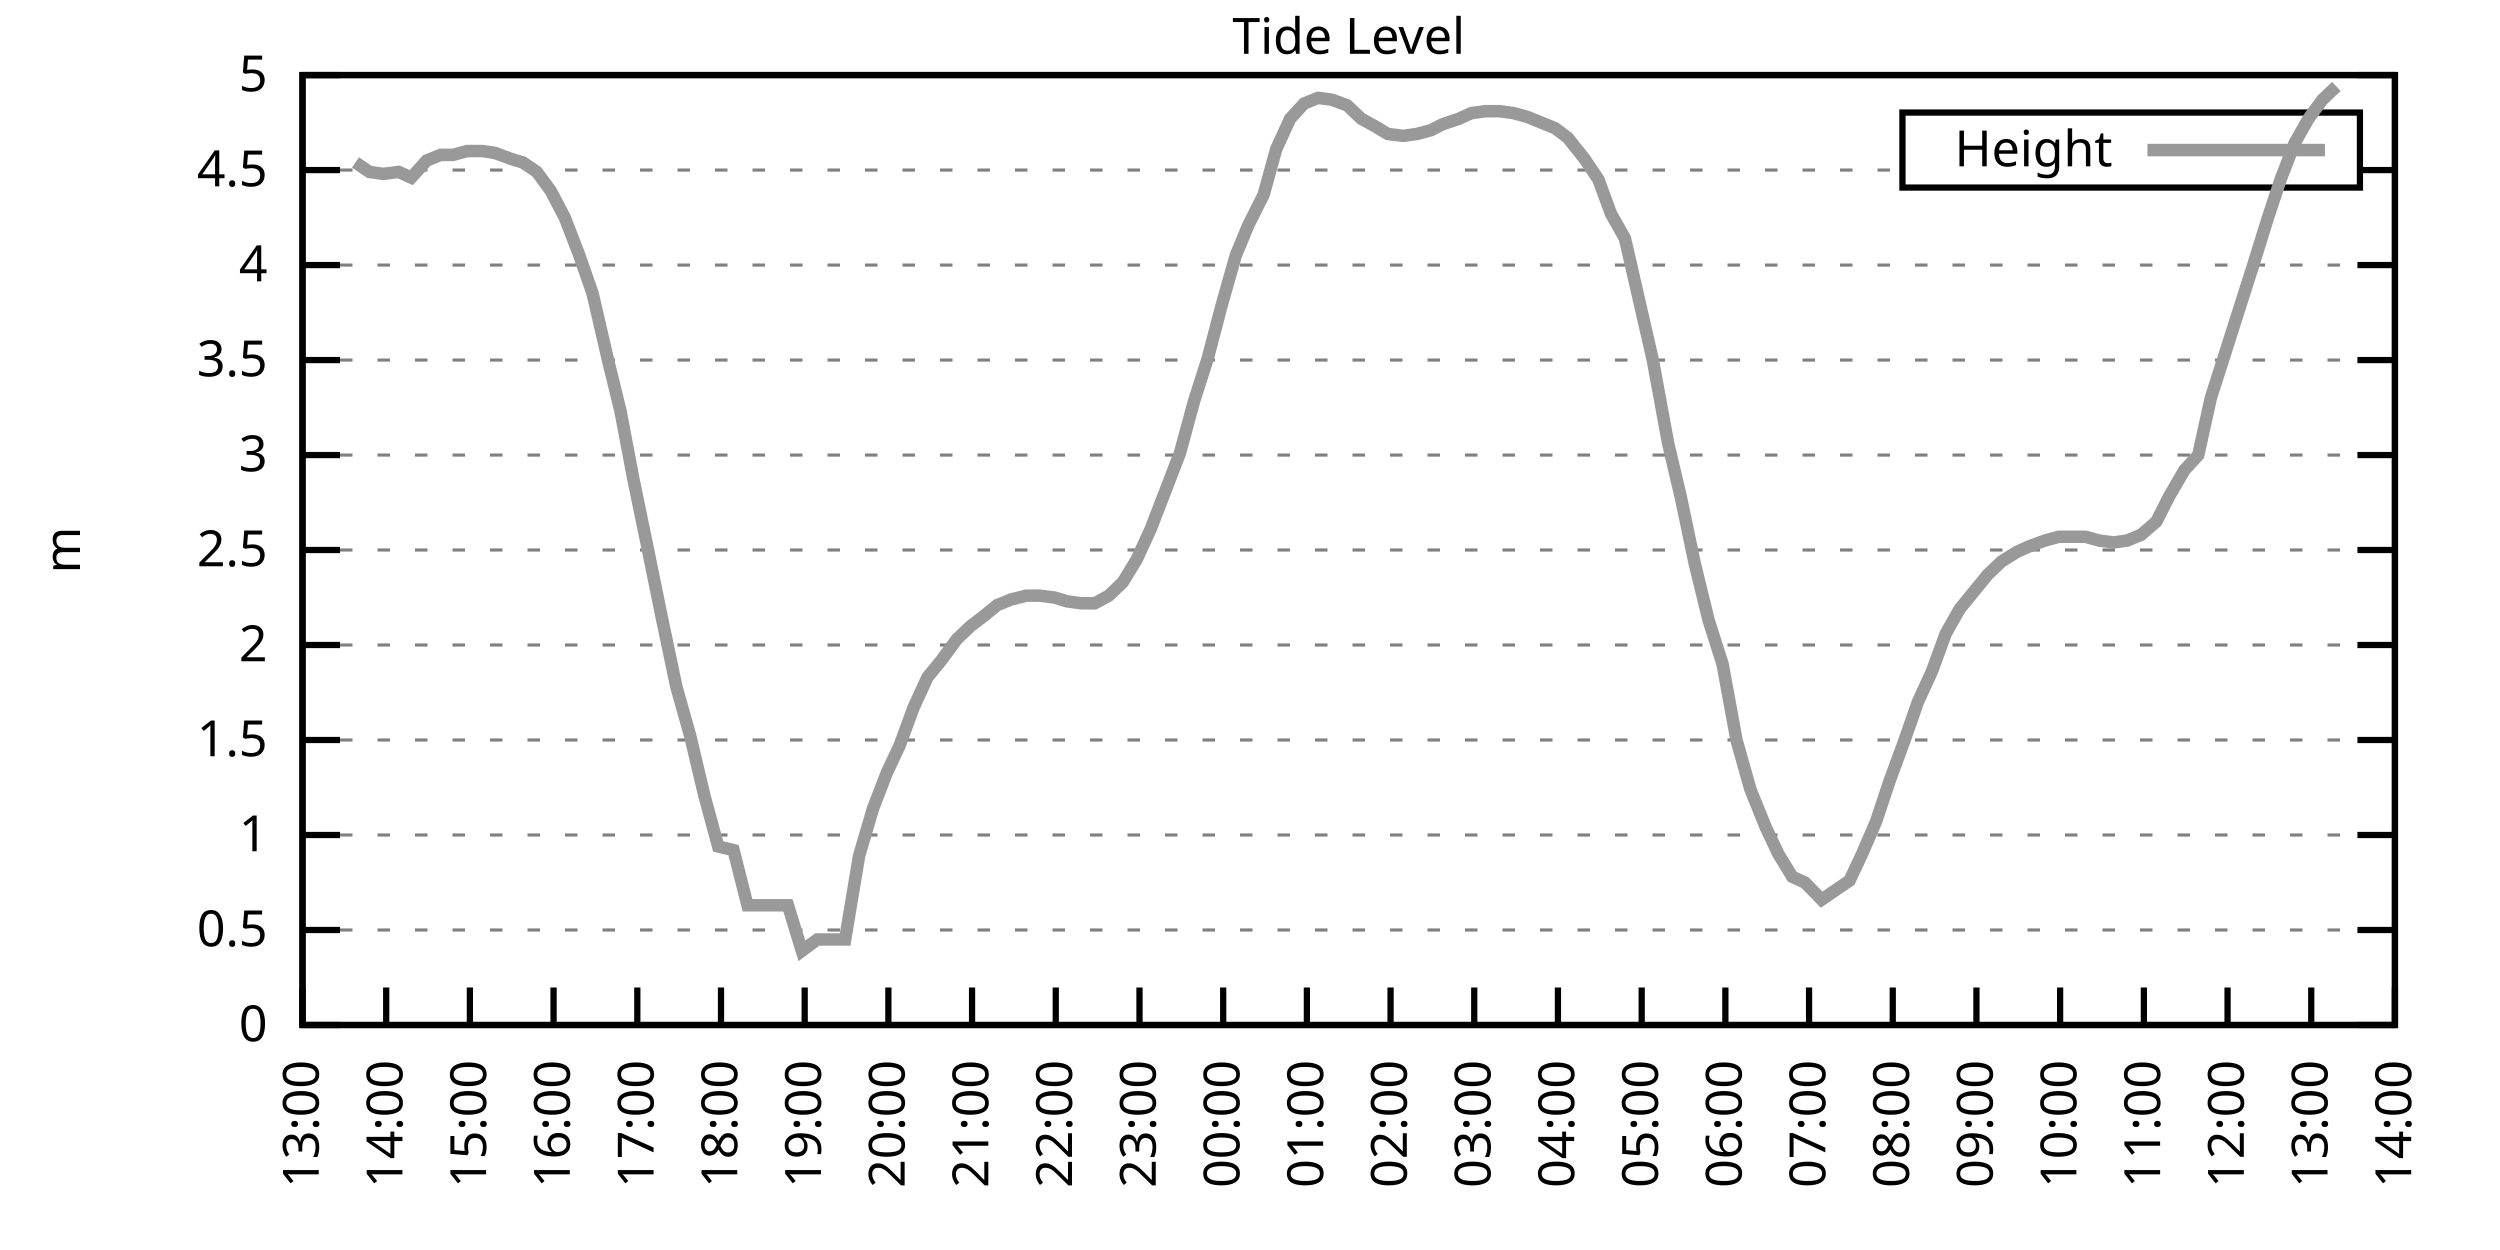
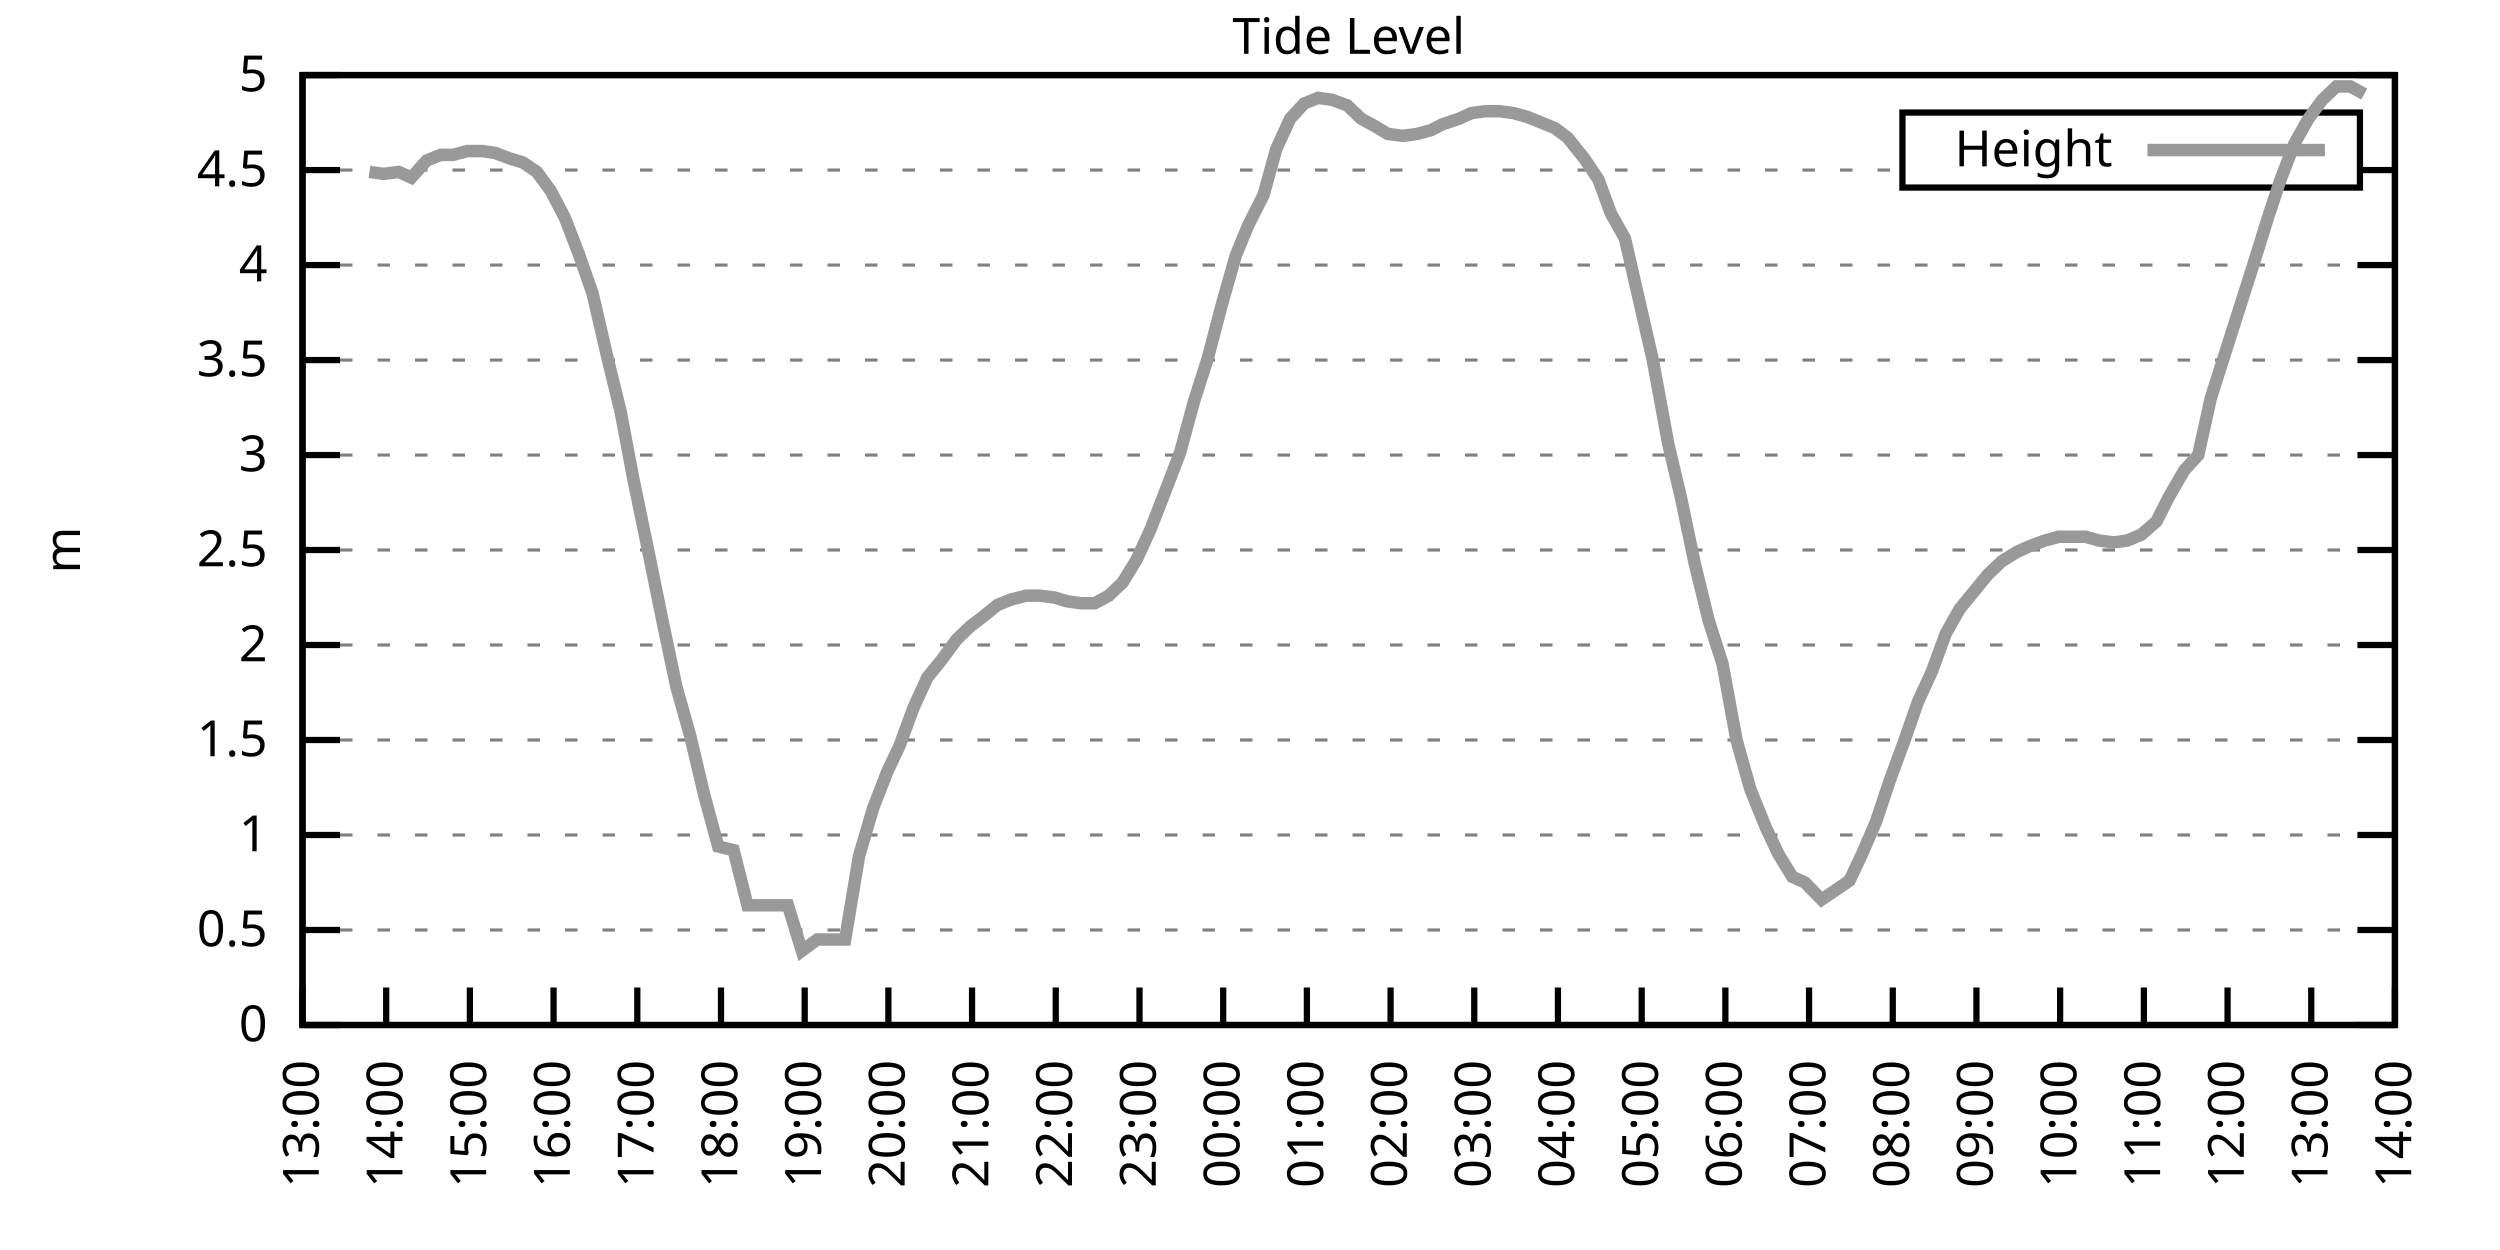
<svg xmlns="http://www.w3.org/2000/svg" xmlns:xlink="http://www.w3.org/1999/xlink" width="400" height="200" viewBox="0 0 400 200">
  <g id="gnuplot_canvas">
    <rect x="0" y="0" width="400" height="200" fill="none" />
    <defs>
      <circle id="gpDot" r="0.5" stroke-width="0.5" stroke="currentColor" />
      <path id="gpPt0" stroke-width="0.333" stroke="currentColor" d="M-1,0 h2 M0,-1 v2" />
      <path id="gpPt1" stroke-width="0.333" stroke="currentColor" d="M-1,-1 L1,1 M1,-1 L-1,1" />
      <path id="gpPt2" stroke-width="0.333" stroke="currentColor" d="M-1,0 L1,0 M0,-1 L0,1 M-1,-1 L1,1 M-1,1 L1,-1" />
      <rect id="gpPt3" stroke-width="0.333" stroke="currentColor" x="-1" y="-1" width="2" height="2" />
      <rect id="gpPt4" stroke-width="0.333" stroke="currentColor" fill="currentColor" x="-1" y="-1" width="2" height="2" />
      <circle id="gpPt5" stroke-width="0.333" stroke="currentColor" cx="0" cy="0" r="1" />
      <use xlink:href="#gpPt5" id="gpPt6" fill="currentColor" stroke="none" />
      <path id="gpPt7" stroke-width="0.333" stroke="currentColor" d="M0,-1.33 L-1.33,0.67 L1.33,0.67 z" />
      <use xlink:href="#gpPt7" id="gpPt8" fill="currentColor" stroke="none" />
      <use xlink:href="#gpPt7" id="gpPt9" stroke="currentColor" transform="rotate(180)" />
      <use xlink:href="#gpPt9" id="gpPt10" fill="currentColor" stroke="none" />
      <use xlink:href="#gpPt3" id="gpPt11" stroke="currentColor" transform="rotate(45)" />
      <use xlink:href="#gpPt11" id="gpPt12" fill="currentColor" stroke="none" />
      <path id="gpPt13" stroke-width="0.333" stroke="currentColor" d="M0,1.330 L1.265,0.411 L0.782,-1.067 L-0.782,-1.076 L-1.265,0.411 z" />
      <use xlink:href="#gpPt13" id="gpPt14" fill="currentColor" stroke="none" />
      <filter id="textbox" filterUnits="objectBoundingBox" x="0" y="0" height="1" width="1">
        <feFlood flood-color="white" flood-opacity="1" result="bgnd" />
        <feComposite in="SourceGraphic" in2="bgnd" operator="atop" />
      </filter>
      <filter id="greybox" filterUnits="objectBoundingBox" x="0" y="0" height="1" width="1">
        <feFlood flood-color="lightgrey" flood-opacity="1" result="grey" />
        <feComposite in="SourceGraphic" in2="grey" operator="atop" />
      </filter>
    </defs>
    <g fill="none" color="white" stroke="currentColor" stroke-width="1.00" stroke-linecap="butt" stroke-linejoin="miter">
</g>
    <g fill="none" color="black" stroke="currentColor" stroke-width="1.00" stroke-linecap="butt" stroke-linejoin="miter">
      <g stroke="none" shape-rendering="crispEdges">
        <polygon fill="rgb(255, 255, 255)" points="48.40,164.00 383.18,164.00 383.18,12.02 48.40,12.02 " />
      </g>
    </g>
    <g fill="none" color="black" stroke="currentColor" stroke-width="1.00" stroke-linecap="butt" stroke-linejoin="miter">
</g>
    <g fill="none" color="black" stroke="black" stroke-width="0.50" stroke-linecap="butt" stroke-linejoin="miter">
</g>
    <g fill="none" color="gray" stroke="currentColor" stroke-width="0.50" stroke-linecap="butt" stroke-linejoin="miter">
      <path stroke="gray" stroke-dasharray="2,4" class="gridline" d="M48.40,164.00 L383.19,164.00  " />
    </g>
    <g fill="none" color="gray" stroke="gray" stroke-width="1.00" stroke-linecap="butt" stroke-linejoin="miter">
</g>
    <g fill="none" color="black" stroke="currentColor" stroke-width="1.00" stroke-linecap="butt" stroke-linejoin="miter">
      <path stroke="black" d="M48.40,164.00 L54.40,164.00 M383.19,164.00 L377.19,164.00  " />
      <g transform="translate(42.80,166.60)" stroke="none" fill="black" font-family="Sans" font-size="8.00" text-anchor="end">
        <text>
          <tspan font-family="Sans"> 0</tspan>
        </text>
      </g>
    </g>
    <g fill="none" color="black" stroke="currentColor" stroke-width="1.00" stroke-linecap="butt" stroke-linejoin="miter">
</g>
    <g fill="none" color="black" stroke="black" stroke-width="0.50" stroke-linecap="butt" stroke-linejoin="miter">
</g>
    <g fill="none" color="gray" stroke="currentColor" stroke-width="0.50" stroke-linecap="butt" stroke-linejoin="miter">
      <path stroke="gray" stroke-dasharray="2,4" class="gridline" d="M48.40,148.80 L383.19,148.80  " />
    </g>
    <g fill="none" color="gray" stroke="gray" stroke-width="1.00" stroke-linecap="butt" stroke-linejoin="miter">
</g>
    <g fill="none" color="black" stroke="currentColor" stroke-width="1.00" stroke-linecap="butt" stroke-linejoin="miter">
      <path stroke="black" d="M48.40,148.80 L54.40,148.80 M383.19,148.80 L377.19,148.80  " />
      <g transform="translate(42.80,151.40)" stroke="none" fill="black" font-family="Sans" font-size="8.00" text-anchor="end">
        <text>
          <tspan font-family="Sans"> 0.5</tspan>
        </text>
      </g>
    </g>
    <g fill="none" color="black" stroke="currentColor" stroke-width="1.00" stroke-linecap="butt" stroke-linejoin="miter">
</g>
    <g fill="none" color="black" stroke="black" stroke-width="0.50" stroke-linecap="butt" stroke-linejoin="miter">
</g>
    <g fill="none" color="gray" stroke="currentColor" stroke-width="0.50" stroke-linecap="butt" stroke-linejoin="miter">
      <path stroke="gray" stroke-dasharray="2,4" class="gridline" d="M48.40,133.60 L383.19,133.60  " />
    </g>
    <g fill="none" color="gray" stroke="gray" stroke-width="1.00" stroke-linecap="butt" stroke-linejoin="miter">
</g>
    <g fill="none" color="black" stroke="currentColor" stroke-width="1.00" stroke-linecap="butt" stroke-linejoin="miter">
      <path stroke="black" d="M48.40,133.60 L54.40,133.60 M383.19,133.60 L377.19,133.60  " />
      <g transform="translate(42.80,136.20)" stroke="none" fill="black" font-family="Sans" font-size="8.00" text-anchor="end">
        <text>
          <tspan font-family="Sans"> 1</tspan>
        </text>
      </g>
    </g>
    <g fill="none" color="black" stroke="currentColor" stroke-width="1.00" stroke-linecap="butt" stroke-linejoin="miter">
</g>
    <g fill="none" color="black" stroke="black" stroke-width="0.50" stroke-linecap="butt" stroke-linejoin="miter">
</g>
    <g fill="none" color="gray" stroke="currentColor" stroke-width="0.50" stroke-linecap="butt" stroke-linejoin="miter">
      <path stroke="gray" stroke-dasharray="2,4" class="gridline" d="M48.40,118.40 L383.19,118.40  " />
    </g>
    <g fill="none" color="gray" stroke="gray" stroke-width="1.00" stroke-linecap="butt" stroke-linejoin="miter">
</g>
    <g fill="none" color="black" stroke="currentColor" stroke-width="1.00" stroke-linecap="butt" stroke-linejoin="miter">
      <path stroke="black" d="M48.40,118.40 L54.40,118.40 M383.19,118.40 L377.19,118.40  " />
      <g transform="translate(42.80,121.00)" stroke="none" fill="black" font-family="Sans" font-size="8.00" text-anchor="end">
        <text>
          <tspan font-family="Sans"> 1.5</tspan>
        </text>
      </g>
    </g>
    <g fill="none" color="black" stroke="currentColor" stroke-width="1.00" stroke-linecap="butt" stroke-linejoin="miter">
</g>
    <g fill="none" color="black" stroke="black" stroke-width="0.50" stroke-linecap="butt" stroke-linejoin="miter">
</g>
    <g fill="none" color="gray" stroke="currentColor" stroke-width="0.50" stroke-linecap="butt" stroke-linejoin="miter">
      <path stroke="gray" stroke-dasharray="2,4" class="gridline" d="M48.40,103.20 L383.19,103.20  " />
    </g>
    <g fill="none" color="gray" stroke="gray" stroke-width="1.00" stroke-linecap="butt" stroke-linejoin="miter">
</g>
    <g fill="none" color="black" stroke="currentColor" stroke-width="1.00" stroke-linecap="butt" stroke-linejoin="miter">
      <path stroke="black" d="M48.40,103.20 L54.40,103.20 M383.19,103.20 L377.19,103.20  " />
      <g transform="translate(42.80,105.80)" stroke="none" fill="black" font-family="Sans" font-size="8.00" text-anchor="end">
        <text>
          <tspan font-family="Sans"> 2</tspan>
        </text>
      </g>
    </g>
    <g fill="none" color="black" stroke="currentColor" stroke-width="1.00" stroke-linecap="butt" stroke-linejoin="miter">
</g>
    <g fill="none" color="black" stroke="black" stroke-width="0.50" stroke-linecap="butt" stroke-linejoin="miter">
</g>
    <g fill="none" color="gray" stroke="currentColor" stroke-width="0.50" stroke-linecap="butt" stroke-linejoin="miter">
      <path stroke="gray" stroke-dasharray="2,4" class="gridline" d="M48.40,88.00 L383.19,88.00  " />
    </g>
    <g fill="none" color="gray" stroke="gray" stroke-width="1.00" stroke-linecap="butt" stroke-linejoin="miter">
</g>
    <g fill="none" color="black" stroke="currentColor" stroke-width="1.00" stroke-linecap="butt" stroke-linejoin="miter">
      <path stroke="black" d="M48.40,88.00 L54.40,88.00 M383.19,88.00 L377.19,88.00  " />
      <g transform="translate(42.80,90.60)" stroke="none" fill="black" font-family="Sans" font-size="8.00" text-anchor="end">
        <text>
          <tspan font-family="Sans"> 2.5</tspan>
        </text>
      </g>
    </g>
    <g fill="none" color="black" stroke="currentColor" stroke-width="1.00" stroke-linecap="butt" stroke-linejoin="miter">
</g>
    <g fill="none" color="black" stroke="black" stroke-width="0.50" stroke-linecap="butt" stroke-linejoin="miter">
</g>
    <g fill="none" color="gray" stroke="currentColor" stroke-width="0.50" stroke-linecap="butt" stroke-linejoin="miter">
      <path stroke="gray" stroke-dasharray="2,4" class="gridline" d="M48.40,72.81 L383.19,72.81  " />
    </g>
    <g fill="none" color="gray" stroke="gray" stroke-width="1.00" stroke-linecap="butt" stroke-linejoin="miter">
</g>
    <g fill="none" color="black" stroke="currentColor" stroke-width="1.00" stroke-linecap="butt" stroke-linejoin="miter">
      <path stroke="black" d="M48.40,72.81 L54.40,72.81 M383.19,72.81 L377.19,72.81  " />
      <g transform="translate(42.80,75.41)" stroke="none" fill="black" font-family="Sans" font-size="8.00" text-anchor="end">
        <text>
          <tspan font-family="Sans"> 3</tspan>
        </text>
      </g>
    </g>
    <g fill="none" color="black" stroke="currentColor" stroke-width="1.00" stroke-linecap="butt" stroke-linejoin="miter">
</g>
    <g fill="none" color="black" stroke="black" stroke-width="0.50" stroke-linecap="butt" stroke-linejoin="miter">
</g>
    <g fill="none" color="gray" stroke="currentColor" stroke-width="0.50" stroke-linecap="butt" stroke-linejoin="miter">
      <path stroke="gray" stroke-dasharray="2,4" class="gridline" d="M48.40,57.61 L383.19,57.61  " />
    </g>
    <g fill="none" color="gray" stroke="gray" stroke-width="1.00" stroke-linecap="butt" stroke-linejoin="miter">
</g>
    <g fill="none" color="black" stroke="currentColor" stroke-width="1.00" stroke-linecap="butt" stroke-linejoin="miter">
      <path stroke="black" d="M48.40,57.61 L54.40,57.61 M383.19,57.61 L377.19,57.61  " />
      <g transform="translate(42.80,60.21)" stroke="none" fill="black" font-family="Sans" font-size="8.00" text-anchor="end">
        <text>
          <tspan font-family="Sans"> 3.5</tspan>
        </text>
      </g>
    </g>
    <g fill="none" color="black" stroke="currentColor" stroke-width="1.00" stroke-linecap="butt" stroke-linejoin="miter">
</g>
    <g fill="none" color="black" stroke="black" stroke-width="0.50" stroke-linecap="butt" stroke-linejoin="miter">
</g>
    <g fill="none" color="gray" stroke="currentColor" stroke-width="0.50" stroke-linecap="butt" stroke-linejoin="miter">
      <path stroke="gray" stroke-dasharray="2,4" class="gridline" d="M48.40,42.41 L383.19,42.41  " />
    </g>
    <g fill="none" color="gray" stroke="gray" stroke-width="1.00" stroke-linecap="butt" stroke-linejoin="miter">
</g>
    <g fill="none" color="black" stroke="currentColor" stroke-width="1.00" stroke-linecap="butt" stroke-linejoin="miter">
      <path stroke="black" d="M48.40,42.41 L54.40,42.41 M383.19,42.41 L377.19,42.41  " />
      <g transform="translate(42.80,45.01)" stroke="none" fill="black" font-family="Sans" font-size="8.00" text-anchor="end">
        <text>
          <tspan font-family="Sans"> 4</tspan>
        </text>
      </g>
    </g>
    <g fill="none" color="black" stroke="currentColor" stroke-width="1.00" stroke-linecap="butt" stroke-linejoin="miter">
</g>
    <g fill="none" color="black" stroke="black" stroke-width="0.50" stroke-linecap="butt" stroke-linejoin="miter">
</g>
    <g fill="none" color="gray" stroke="currentColor" stroke-width="0.50" stroke-linecap="butt" stroke-linejoin="miter">
      <path stroke="gray" stroke-dasharray="2,4" class="gridline" d="M48.40,27.21 L304.39,27.21 M377.59,27.21 L383.19,27.21  " />
    </g>
    <g fill="none" color="gray" stroke="gray" stroke-width="1.00" stroke-linecap="butt" stroke-linejoin="miter">
</g>
    <g fill="none" color="black" stroke="currentColor" stroke-width="1.00" stroke-linecap="butt" stroke-linejoin="miter">
      <path stroke="black" d="M48.40,27.21 L54.40,27.21 M383.19,27.21 L377.19,27.21  " />
      <g transform="translate(42.80,29.81)" stroke="none" fill="black" font-family="Sans" font-size="8.00" text-anchor="end">
        <text>
          <tspan font-family="Sans"> 4.5</tspan>
        </text>
      </g>
    </g>
    <g fill="none" color="black" stroke="currentColor" stroke-width="1.00" stroke-linecap="butt" stroke-linejoin="miter">
</g>
    <g fill="none" color="black" stroke="black" stroke-width="0.50" stroke-linecap="butt" stroke-linejoin="miter">
</g>
    <g fill="none" color="gray" stroke="currentColor" stroke-width="0.50" stroke-linecap="butt" stroke-linejoin="miter">
      <path stroke="gray" stroke-dasharray="2,4" class="gridline" d="M48.40,12.01 L383.19,12.01  " />
    </g>
    <g fill="none" color="gray" stroke="gray" stroke-width="1.00" stroke-linecap="butt" stroke-linejoin="miter">
</g>
    <g fill="none" color="black" stroke="currentColor" stroke-width="1.00" stroke-linecap="butt" stroke-linejoin="miter">
      <path stroke="black" d="M48.40,12.01 L54.40,12.01 M383.19,12.01 L377.19,12.01  " />
      <g transform="translate(42.80,14.61)" stroke="none" fill="black" font-family="Sans" font-size="8.00" text-anchor="end">
        <text>
          <tspan font-family="Sans"> 5</tspan>
        </text>
      </g>
    </g>
    <g fill="none" color="black" stroke="currentColor" stroke-width="1.00" stroke-linecap="butt" stroke-linejoin="miter">
      <path stroke="black" d="M48.40,164.00 L48.40,158.00  " />
      <g transform="translate(51.00,169.60) rotate(270.00)" stroke="none" fill="black" font-family="Sans" font-size="8.00" text-anchor="end">
        <text>
          <tspan font-family="Sans">13:00</tspan>
        </text>
      </g>
    </g>
    <g fill="none" color="black" stroke="currentColor" stroke-width="1.00" stroke-linecap="butt" stroke-linejoin="miter">
      <path stroke="black" d="M61.79,164.00 L61.79,158.00  " />
      <g transform="translate(64.39,169.60) rotate(270.00)" stroke="none" fill="black" font-family="Sans" font-size="8.00" text-anchor="end">
        <text>
          <tspan font-family="Sans">14:00</tspan>
        </text>
      </g>
    </g>
    <g fill="none" color="black" stroke="currentColor" stroke-width="1.00" stroke-linecap="butt" stroke-linejoin="miter">
      <path stroke="black" d="M75.18,164.00 L75.18,158.00  " />
      <g transform="translate(77.78,169.60) rotate(270.00)" stroke="none" fill="black" font-family="Sans" font-size="8.00" text-anchor="end">
        <text>
          <tspan font-family="Sans">15:00</tspan>
        </text>
      </g>
    </g>
    <g fill="none" color="black" stroke="currentColor" stroke-width="1.00" stroke-linecap="butt" stroke-linejoin="miter">
      <path stroke="black" d="M88.57,164.00 L88.57,158.00  " />
      <g transform="translate(91.17,169.60) rotate(270.00)" stroke="none" fill="black" font-family="Sans" font-size="8.00" text-anchor="end">
        <text>
          <tspan font-family="Sans">16:00</tspan>
        </text>
      </g>
    </g>
    <g fill="none" color="black" stroke="currentColor" stroke-width="1.00" stroke-linecap="butt" stroke-linejoin="miter">
      <path stroke="black" d="M101.97,164.00 L101.97,158.00  " />
      <g transform="translate(104.57,169.60) rotate(270.00)" stroke="none" fill="black" font-family="Sans" font-size="8.00" text-anchor="end">
        <text>
          <tspan font-family="Sans">17:00</tspan>
        </text>
      </g>
    </g>
    <g fill="none" color="black" stroke="currentColor" stroke-width="1.00" stroke-linecap="butt" stroke-linejoin="miter">
      <path stroke="black" d="M115.36,164.00 L115.36,158.00  " />
      <g transform="translate(117.96,169.60) rotate(270.00)" stroke="none" fill="black" font-family="Sans" font-size="8.00" text-anchor="end">
        <text>
          <tspan font-family="Sans">18:00</tspan>
        </text>
      </g>
    </g>
    <g fill="none" color="black" stroke="currentColor" stroke-width="1.00" stroke-linecap="butt" stroke-linejoin="miter">
      <path stroke="black" d="M128.75,164.00 L128.75,158.00  " />
      <g transform="translate(131.35,169.60) rotate(270.00)" stroke="none" fill="black" font-family="Sans" font-size="8.00" text-anchor="end">
        <text>
          <tspan font-family="Sans">19:00</tspan>
        </text>
      </g>
    </g>
    <g fill="none" color="black" stroke="currentColor" stroke-width="1.00" stroke-linecap="butt" stroke-linejoin="miter">
      <path stroke="black" d="M142.14,164.00 L142.14,158.00  " />
      <g transform="translate(144.74,169.60) rotate(270.00)" stroke="none" fill="black" font-family="Sans" font-size="8.00" text-anchor="end">
        <text>
          <tspan font-family="Sans">20:00</tspan>
        </text>
      </g>
    </g>
    <g fill="none" color="black" stroke="currentColor" stroke-width="1.00" stroke-linecap="butt" stroke-linejoin="miter">
      <path stroke="black" d="M155.53,164.00 L155.53,158.00  " />
      <g transform="translate(158.13,169.60) rotate(270.00)" stroke="none" fill="black" font-family="Sans" font-size="8.00" text-anchor="end">
        <text>
          <tspan font-family="Sans">21:00</tspan>
        </text>
      </g>
    </g>
    <g fill="none" color="black" stroke="currentColor" stroke-width="1.00" stroke-linecap="butt" stroke-linejoin="miter">
      <path stroke="black" d="M168.92,164.00 L168.92,158.00  " />
      <g transform="translate(171.52,169.60) rotate(270.00)" stroke="none" fill="black" font-family="Sans" font-size="8.00" text-anchor="end">
        <text>
          <tspan font-family="Sans">22:00</tspan>
        </text>
      </g>
    </g>
    <g fill="none" color="black" stroke="currentColor" stroke-width="1.00" stroke-linecap="butt" stroke-linejoin="miter">
      <path stroke="black" d="M182.32,164.00 L182.32,158.00  " />
      <g transform="translate(184.92,169.60) rotate(270.00)" stroke="none" fill="black" font-family="Sans" font-size="8.00" text-anchor="end">
        <text>
          <tspan font-family="Sans">23:00</tspan>
        </text>
      </g>
    </g>
    <g fill="none" color="black" stroke="currentColor" stroke-width="1.00" stroke-linecap="butt" stroke-linejoin="miter">
      <path stroke="black" d="M195.71,164.00 L195.71,158.00  " />
      <g transform="translate(198.31,169.60) rotate(270.00)" stroke="none" fill="black" font-family="Sans" font-size="8.00" text-anchor="end">
        <text>
          <tspan font-family="Sans">00:00</tspan>
        </text>
      </g>
    </g>
    <g fill="none" color="black" stroke="currentColor" stroke-width="1.00" stroke-linecap="butt" stroke-linejoin="miter">
      <path stroke="black" d="M209.10,164.00 L209.10,158.00  " />
      <g transform="translate(211.70,169.60) rotate(270.00)" stroke="none" fill="black" font-family="Sans" font-size="8.00" text-anchor="end">
        <text>
          <tspan font-family="Sans">01:00</tspan>
        </text>
      </g>
    </g>
    <g fill="none" color="black" stroke="currentColor" stroke-width="1.00" stroke-linecap="butt" stroke-linejoin="miter">
      <path stroke="black" d="M222.49,164.00 L222.49,158.00  " />
      <g transform="translate(225.09,169.60) rotate(270.00)" stroke="none" fill="black" font-family="Sans" font-size="8.00" text-anchor="end">
        <text>
          <tspan font-family="Sans">02:00</tspan>
        </text>
      </g>
    </g>
    <g fill="none" color="black" stroke="currentColor" stroke-width="1.00" stroke-linecap="butt" stroke-linejoin="miter">
      <path stroke="black" d="M235.88,164.00 L235.88,158.00  " />
      <g transform="translate(238.48,169.60) rotate(270.00)" stroke="none" fill="black" font-family="Sans" font-size="8.00" text-anchor="end">
        <text>
          <tspan font-family="Sans">03:00</tspan>
        </text>
      </g>
    </g>
    <g fill="none" color="black" stroke="currentColor" stroke-width="1.00" stroke-linecap="butt" stroke-linejoin="miter">
      <path stroke="black" d="M249.27,164.00 L249.27,158.00  " />
      <g transform="translate(251.87,169.60) rotate(270.00)" stroke="none" fill="black" font-family="Sans" font-size="8.00" text-anchor="end">
        <text>
          <tspan font-family="Sans">04:00</tspan>
        </text>
      </g>
    </g>
    <g fill="none" color="black" stroke="currentColor" stroke-width="1.00" stroke-linecap="butt" stroke-linejoin="miter">
      <path stroke="black" d="M262.67,164.00 L262.67,158.00  " />
      <g transform="translate(265.27,169.60) rotate(270.00)" stroke="none" fill="black" font-family="Sans" font-size="8.00" text-anchor="end">
        <text>
          <tspan font-family="Sans">05:00</tspan>
        </text>
      </g>
    </g>
    <g fill="none" color="black" stroke="currentColor" stroke-width="1.00" stroke-linecap="butt" stroke-linejoin="miter">
      <path stroke="black" d="M276.06,164.00 L276.06,158.00  " />
      <g transform="translate(278.66,169.60) rotate(270.00)" stroke="none" fill="black" font-family="Sans" font-size="8.00" text-anchor="end">
        <text>
          <tspan font-family="Sans">06:00</tspan>
        </text>
      </g>
    </g>
    <g fill="none" color="black" stroke="currentColor" stroke-width="1.00" stroke-linecap="butt" stroke-linejoin="miter">
      <path stroke="black" d="M289.45,164.00 L289.45,158.00  " />
      <g transform="translate(292.05,169.60) rotate(270.00)" stroke="none" fill="black" font-family="Sans" font-size="8.00" text-anchor="end">
        <text>
          <tspan font-family="Sans">07:00</tspan>
        </text>
      </g>
    </g>
    <g fill="none" color="black" stroke="currentColor" stroke-width="1.00" stroke-linecap="butt" stroke-linejoin="miter">
      <path stroke="black" d="M302.84,164.00 L302.84,158.00  " />
      <g transform="translate(305.44,169.60) rotate(270.00)" stroke="none" fill="black" font-family="Sans" font-size="8.00" text-anchor="end">
        <text>
          <tspan font-family="Sans">08:00</tspan>
        </text>
      </g>
    </g>
    <g fill="none" color="black" stroke="currentColor" stroke-width="1.00" stroke-linecap="butt" stroke-linejoin="miter">
      <path stroke="black" d="M316.23,164.00 L316.23,158.00  " />
      <g transform="translate(318.83,169.60) rotate(270.00)" stroke="none" fill="black" font-family="Sans" font-size="8.00" text-anchor="end">
        <text>
          <tspan font-family="Sans">09:00</tspan>
        </text>
      </g>
    </g>
    <g fill="none" color="black" stroke="currentColor" stroke-width="1.00" stroke-linecap="butt" stroke-linejoin="miter">
      <path stroke="black" d="M329.62,164.00 L329.62,158.00  " />
      <g transform="translate(332.22,169.60) rotate(270.00)" stroke="none" fill="black" font-family="Sans" font-size="8.00" text-anchor="end">
        <text>
          <tspan font-family="Sans">10:00</tspan>
        </text>
      </g>
    </g>
    <g fill="none" color="black" stroke="currentColor" stroke-width="1.00" stroke-linecap="butt" stroke-linejoin="miter">
      <path stroke="black" d="M343.02,164.00 L343.02,158.00  " />
      <g transform="translate(345.62,169.60) rotate(270.00)" stroke="none" fill="black" font-family="Sans" font-size="8.00" text-anchor="end">
        <text>
          <tspan font-family="Sans">11:00</tspan>
        </text>
      </g>
    </g>
    <g fill="none" color="black" stroke="currentColor" stroke-width="1.00" stroke-linecap="butt" stroke-linejoin="miter">
      <path stroke="black" d="M356.41,164.00 L356.41,158.00  " />
      <g transform="translate(359.01,169.60) rotate(270.00)" stroke="none" fill="black" font-family="Sans" font-size="8.00" text-anchor="end">
        <text>
          <tspan font-family="Sans">12:00</tspan>
        </text>
      </g>
    </g>
    <g fill="none" color="black" stroke="currentColor" stroke-width="1.00" stroke-linecap="butt" stroke-linejoin="miter">
      <path stroke="black" d="M369.80,164.00 L369.80,158.00  " />
      <g transform="translate(372.40,169.60) rotate(270.00)" stroke="none" fill="black" font-family="Sans" font-size="8.00" text-anchor="end">
        <text>
          <tspan font-family="Sans">13:00</tspan>
        </text>
      </g>
    </g>
    <g fill="none" color="black" stroke="currentColor" stroke-width="1.00" stroke-linecap="butt" stroke-linejoin="miter">
      <path stroke="black" d="M383.19,164.00 L383.19,158.00  " />
      <g transform="translate(385.79,169.60) rotate(270.00)" stroke="none" fill="black" font-family="Sans" font-size="8.00" text-anchor="end">
        <text>
          <tspan font-family="Sans">14:00</tspan>
        </text>
      </g>
    </g>
    <g fill="none" color="black" stroke="currentColor" stroke-width="1.00" stroke-linecap="butt" stroke-linejoin="miter">
</g>
    <g fill="none" color="black" stroke="currentColor" stroke-width="1.00" stroke-linecap="butt" stroke-linejoin="miter">
      <path stroke="black" d="M48.40,12.01 L48.40,164.00 L383.19,164.00 L383.19,12.01 L48.40,12.01 Z  " />
    </g>
    <g fill="none" color="black" stroke="currentColor" stroke-width="1.00" stroke-linecap="butt" stroke-linejoin="miter">
</g>
    <g fill="none" color="black" stroke="currentColor" stroke-width="1.00" stroke-linecap="butt" stroke-linejoin="miter">
      <path stroke="black" d="M304.39,30.01 L304.39,18.01 L377.59,18.01 L377.59,30.01 L304.39,30.01 Z  " />
    </g>
    <g id="Tide_level_plot_1">
      <g fill="none" color="white" stroke="black" stroke-width="2.00" stroke-linecap="butt" stroke-linejoin="miter">
</g>
      <g fill="none" color="black" stroke="currentColor" stroke-width="2.00" stroke-linecap="butt" stroke-linejoin="miter">
        <g transform="translate(337.99,26.61)" stroke="none" fill="black" font-family="Sans" font-size="8.00" text-anchor="end">
          <text>
            <tspan font-family="Sans">Height</tspan>
          </text>
        </g>
      </g>
      <g fill="none" color="black" stroke="currentColor" stroke-width="2.00" stroke-linecap="butt" stroke-linejoin="miter">
-         <path stroke="rgb(153, 153, 153)" d="M343.59,24.01 L371.99,24.01 M56.88,25.99 L59.11,27.51 L61.35,27.82 L63.80,27.51 L65.81,28.42 L68.26,25.69   L70.50,24.78 L72.50,24.78 L74.74,24.17 L77.19,24.17 L79.20,24.47 L81.66,25.39 L83.66,25.99 L85.90,27.51   L88.13,30.55 L90.36,34.81 L92.59,40.58 L94.82,46.97 L97.28,57.61 L99.29,65.81 L101.30,76.45 L103.75,88.31   L105.98,99.25 L108.22,109.89 L110.45,117.80 L112.68,127.22 L114.91,135.43 L117.37,136.03 L119.60,144.85 L121.83,144.85   L123.84,144.85 L126.07,144.85 L128.30,152.14 L130.76,150.32 L132.99,150.32 L135.22,150.32 L137.45,136.95 L139.69,129.35   L141.92,123.57 L143.93,119.31 L146.16,113.24 L148.39,108.37 L150.62,105.64 L153.08,102.29 L155.31,100.16 L157.32,98.64   L159.55,96.82 L161.78,95.91 L164.24,95.30 L166.25,95.30 L168.70,95.60 L170.71,96.21 L172.94,96.52 L175.17,96.52   L177.41,95.30 L179.64,93.17 L181.87,89.52 L184.10,84.66 L186.33,78.89 L188.79,72.50 L191.02,64.29 L193.25,57.30   L195.48,48.79 L197.72,40.89 L199.73,36.02 L202.18,31.16 L204.19,23.87 L206.42,19.00 L208.65,16.57 L210.88,15.66   L213.12,15.96 L215.57,16.87 L217.80,19.00 L220.04,20.22 L222.04,21.43 L224.50,21.74 L226.73,21.43 L228.96,20.83   L230.75,19.91 L233.43,19.00 L235.44,18.09 L237.67,17.79 L239.90,17.79 L242.13,18.09 L244.36,18.70 L246.60,19.61   L248.83,20.52 L250.84,22.04 L253.51,25.39 L255.75,28.73 L257.76,34.20 L259.99,38.15 L262.22,47.88 L264.45,57.61   L266.91,70.98 L268.92,79.49 L271.15,90.13 L273.38,99.25 L275.61,106.24 L277.84,118.40 L280.07,126.31 L282.53,132.39   L284.54,136.64 L286.77,140.29 L288.78,141.20 L291.46,143.94 L293.69,142.42 L295.92,140.90 L297.93,136.64 L300.16,131.47   L302.39,124.79 L304.63,118.71 L306.86,112.32 L309.09,107.46 L311.32,101.38 L313.55,97.43 L315.79,94.69 L318.02,91.96   L320.25,89.83 L322.70,88.31 L324.71,87.40 L327.17,86.49 L329.40,85.88 L331.41,85.88 L333.64,85.88 L335.87,86.49   L338.10,86.79 L340.34,86.49 L342.57,85.57 L345.02,83.45 L347.03,79.49 L349.49,75.24 L351.72,72.81 L353.73,63.69   L355.96,56.70 L358.19,49.70 L360.42,42.71 L362.88,34.81 L364.89,28.73 L367.12,22.95 L369.35,19.00 L371.58,15.96   L373.82,13.83  " />
+         <path stroke="rgb(153, 153, 153)" d="M343.59,24.01 L371.99,24.01 M59.11,27.51 L61.35,27.82 L63.80,27.51 L65.81,28.42 L68.26,25.69 L70.50,24.78   L72.50,24.78 L74.74,24.17 L77.19,24.17 L79.20,24.47 L81.66,25.39 L83.66,25.99 L85.90,27.51 L88.13,30.55   L90.36,34.81 L92.59,40.58 L94.82,46.97 L97.28,57.61 L99.29,65.81 L101.30,76.45 L103.75,88.31 L105.98,99.25   L108.22,109.89 L110.45,117.80 L112.68,127.22 L114.91,135.43 L117.37,136.03 L119.60,144.85 L121.83,144.85 L123.84,144.85   L126.07,144.85 L128.30,152.14 L130.76,150.32 L132.99,150.32 L135.22,150.32 L137.45,136.95 L139.69,129.35 L141.92,123.57   L143.93,119.31 L146.16,113.24 L148.39,108.37 L150.62,105.64 L153.08,102.29 L155.31,100.16 L157.32,98.64 L159.55,96.82   L161.78,95.91 L164.24,95.30 L166.25,95.30 L168.70,95.60 L170.71,96.21 L172.94,96.52 L175.17,96.52 L177.41,95.30   L179.64,93.17 L181.87,89.52 L184.10,84.66 L186.33,78.89 L188.79,72.50 L191.02,64.29 L193.25,57.30 L195.48,48.79   L197.72,40.89 L199.73,36.02 L202.18,31.16 L204.19,23.87 L206.42,19.00 L208.65,16.57 L210.88,15.66 L213.12,15.96   L215.57,16.87 L217.80,19.00 L220.04,20.22 L222.04,21.43 L224.50,21.74 L226.73,21.43 L228.96,20.83 L230.75,19.91   L233.43,19.00 L235.44,18.09 L237.67,17.79 L239.90,17.79 L242.13,18.09 L244.36,18.70 L246.60,19.61 L248.83,20.52   L250.84,22.04 L253.51,25.39 L255.75,28.73 L257.76,34.20 L259.99,38.15 L262.22,47.88 L264.45,57.61 L266.91,70.98   L268.92,79.49 L271.15,90.13 L273.38,99.25 L275.61,106.24 L277.84,118.40 L280.07,126.31 L282.53,132.39 L284.54,136.64   L286.77,140.29 L288.78,141.20 L291.46,143.94 L293.69,142.42 L295.92,140.90 L297.93,136.64 L300.16,131.47 L302.39,124.79   L304.63,118.71 L306.86,112.32 L309.09,107.46 L311.32,101.38 L313.55,97.43 L315.79,94.69 L318.02,91.96 L320.25,89.83   L322.70,88.31 L324.71,87.40 L327.17,86.49 L329.40,85.88 L331.41,85.88 L333.64,85.88 L335.87,86.49 L338.10,86.79   L340.34,86.49 L342.57,85.57 L345.02,83.45 L347.03,79.49 L349.49,75.24 L351.72,72.81 L353.73,63.69 L355.96,56.70   L358.19,49.70 L360.42,42.71 L362.88,34.81 L364.89,28.73 L367.12,22.95 L369.35,19.00 L371.58,15.96 L373.82,13.83   L376.05,13.83 L378.28,15.05  " />
      </g>
    </g>
    <g fill="none" color="black" stroke="currentColor" stroke-width="2.00" stroke-linecap="butt" stroke-linejoin="miter">
</g>
    <g fill="none" color="black" stroke="black" stroke-width="1.00" stroke-linecap="butt" stroke-linejoin="miter">
</g>
    <g fill="none" color="black" stroke="currentColor" stroke-width="1.00" stroke-linecap="butt" stroke-linejoin="miter">
      <path stroke="black" d="M48.40,12.01 L48.40,164.00 L383.19,164.00 L383.19,12.01 L48.40,12.01 Z  " />
      <g transform="translate(12.80,88.01) rotate(270.00)" stroke="none" fill="black" font-family="Sans" font-size="8.00" text-anchor="middle">
        <text>
          <tspan font-family="Sans">m</tspan>
        </text>
      </g>
    </g>
    <g fill="none" color="black" stroke="currentColor" stroke-width="1.00" stroke-linecap="butt" stroke-linejoin="miter">
</g>
    <g fill="none" color="black" stroke="currentColor" stroke-width="1.00" stroke-linecap="butt" stroke-linejoin="miter">
      <g transform="translate(215.79,8.61)" stroke="none" fill="black" font-family="Sans" font-size="8.00" text-anchor="middle">
        <text>
          <tspan font-family="Sans">Tide Level</tspan>
        </text>
      </g>
    </g>
    <g fill="none" color="black" stroke="currentColor" stroke-width="1.00" stroke-linecap="butt" stroke-linejoin="miter">
</g>
  </g>
</svg>
